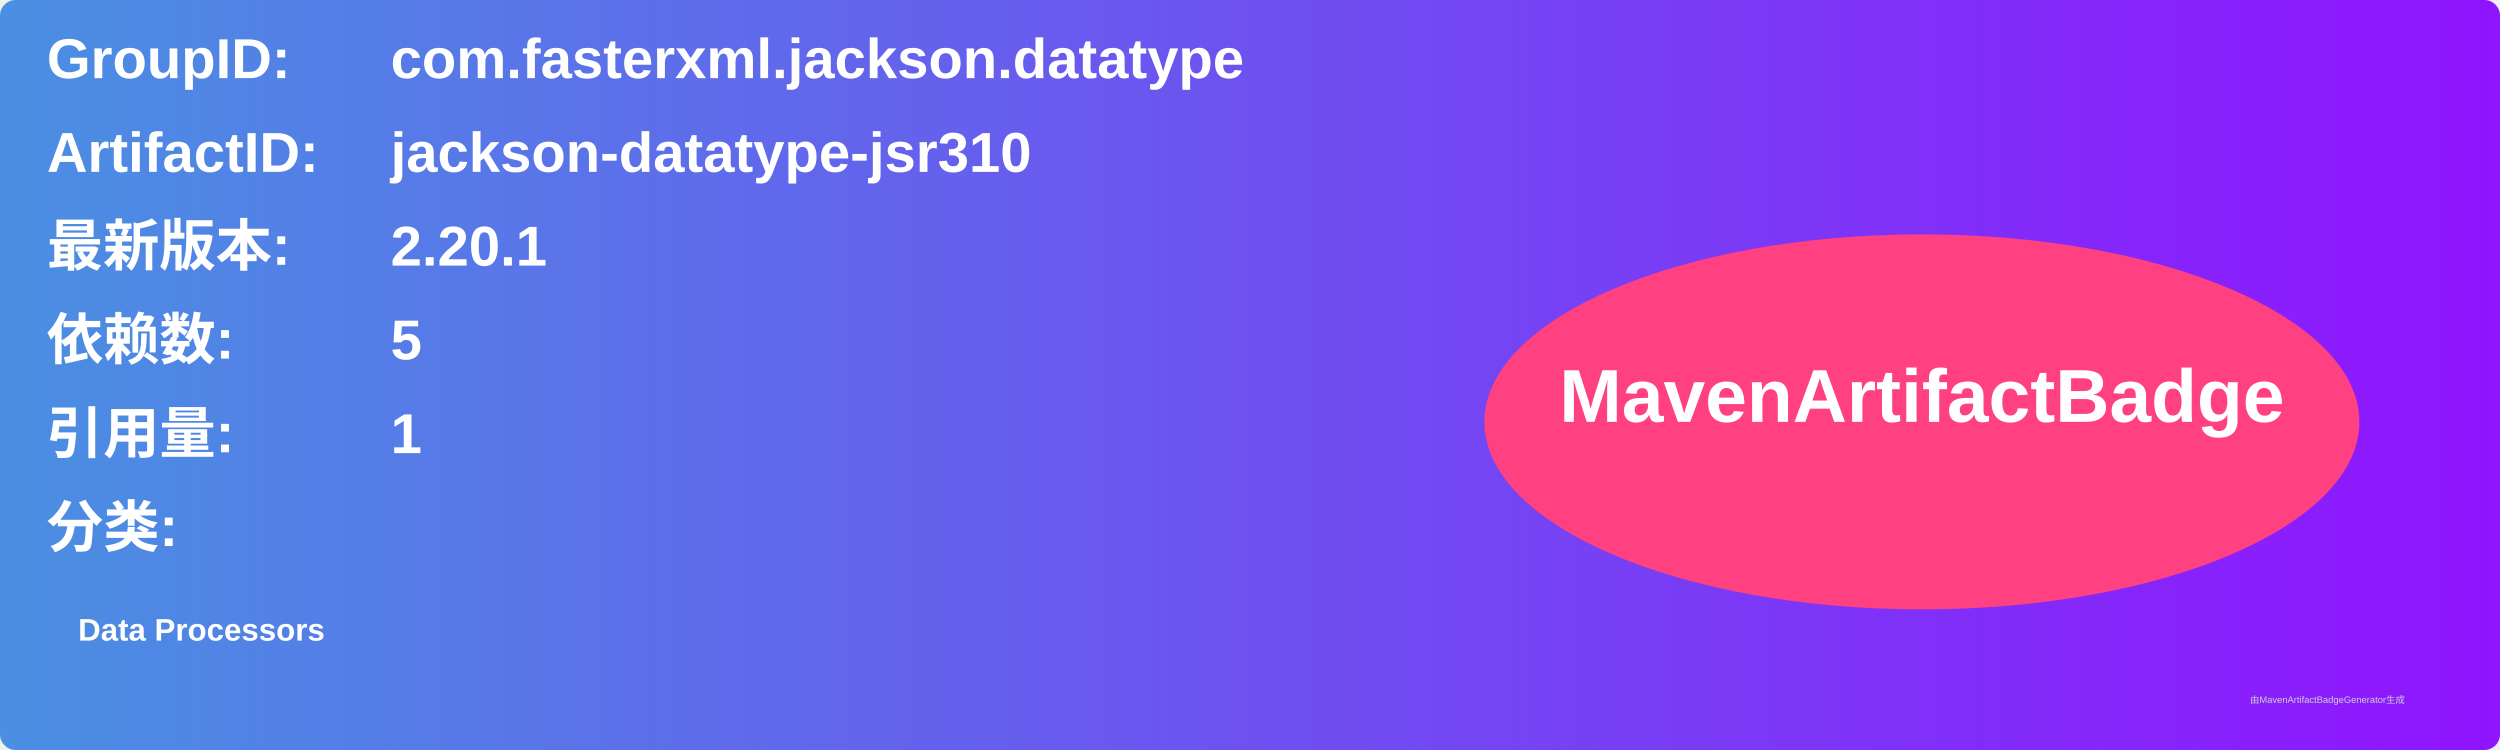
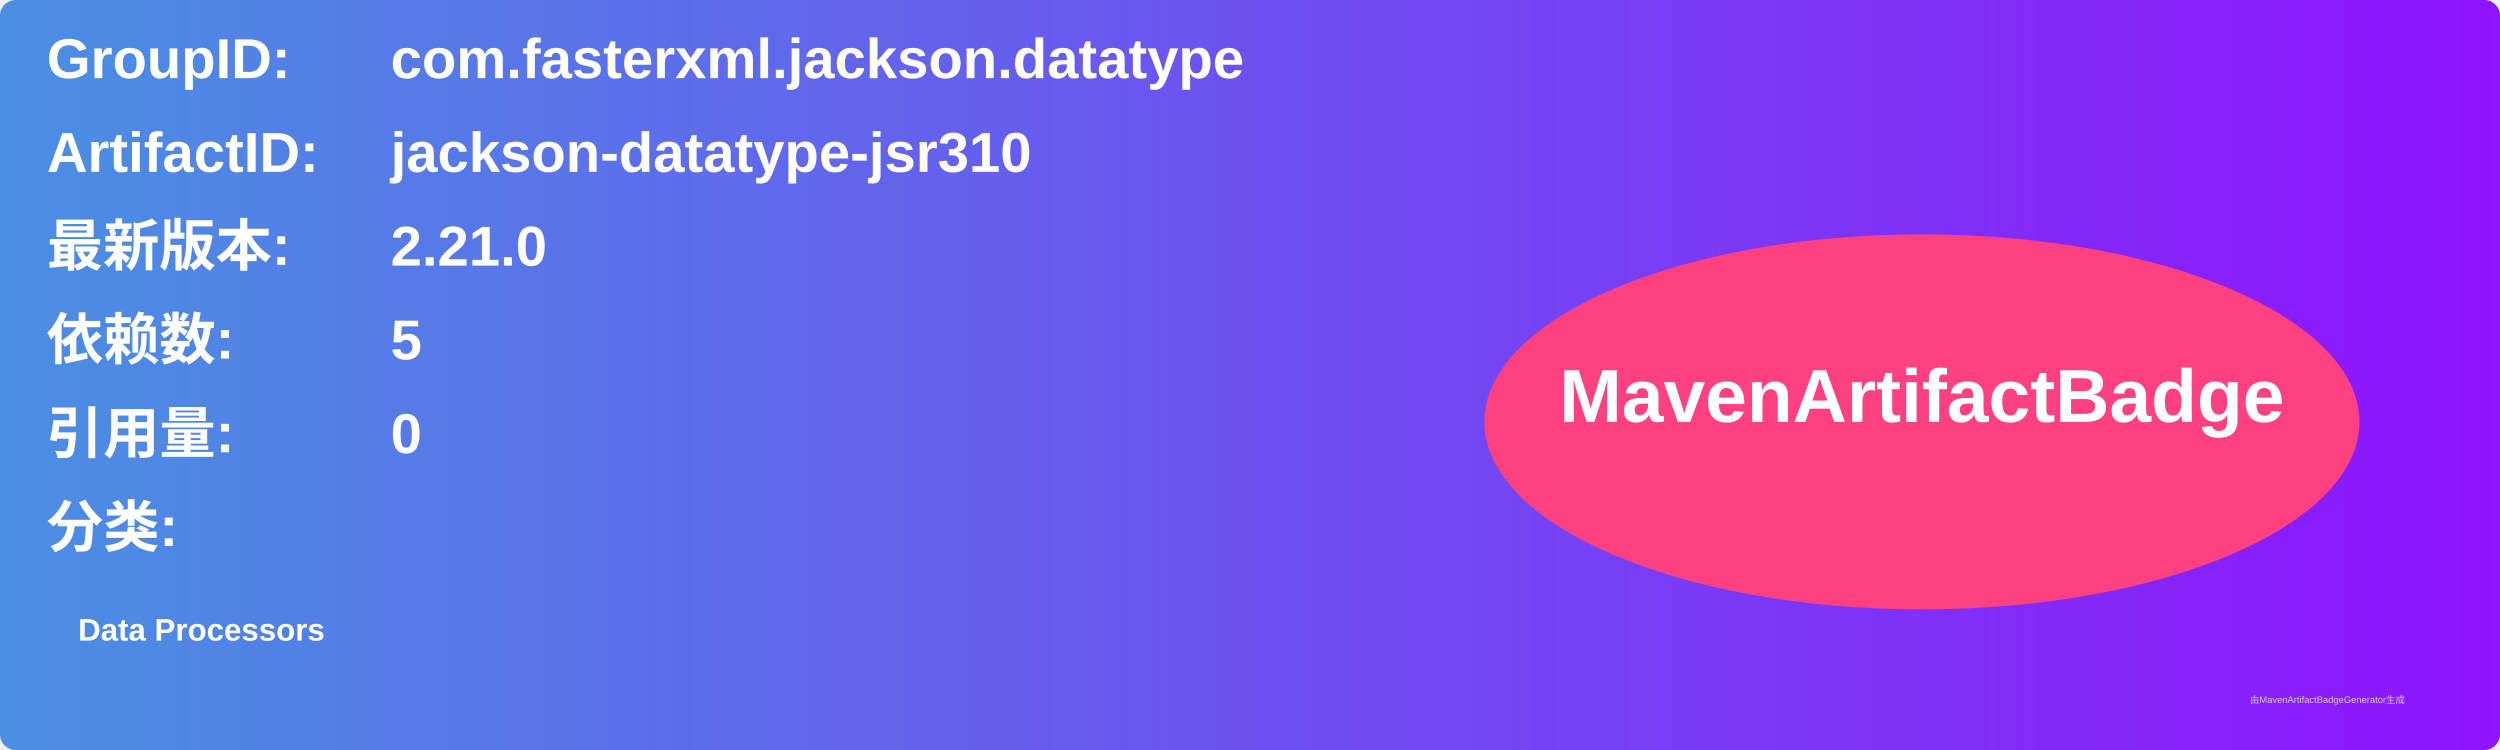
<svg xmlns="http://www.w3.org/2000/svg" width="800" height="240" viewBox="0 0 800 240">
  <linearGradient id="grad" x1="0%" y1="0%" x2="100%" y2="0%">
    <stop offset="0%" stop-color="#4a90e2" />
    <stop offset="100%" stop-color="#9013fe" />
  </linearGradient>
  <rect width="100%" height="100%" rx="5" ry="5" fill="url(#grad)" />
  <g transform="translate(15, 15)">
    <text x="0" y="10" font-family="Arial" font-size="18" fill="white" font-weight="bold" width="260">GroupID:</text>
    <text x="110" y="10" font-family="Arial" font-size="18" fill="white" font-weight="bold" width="460">com.fasterxml.jackson.datatype</text>
    <text x="0" y="40" font-family="Arial" font-size="18" fill="white" font-weight="bold" width="260">ArtifactID:</text>
    <text x="110" y="40" font-family="Arial" font-size="18" fill="white" font-weight="bold" width="460">jackson-datatype-jsr310</text>
    <text x="0" y="70" font-family="Arial" font-size="18" fill="white" font-weight="bold">最新版本:</text>
    <text x="110" y="70" font-family="Arial" font-size="18" fill="white" font-weight="bold">
-       <tspan font-weight="bold">2.20.1</tspan>
+       <tspan font-weight="bold">2.21.0</tspan>
    </text>
    <text x="0" y="100" font-family="Arial" font-size="18" fill="white" font-weight="bold">依赖数: </text>
    <text x="110" y="100" font-family="Arial" font-size="18" fill="white">
      <tspan font-weight="bold">5</tspan>
    </text>
    <text x="0" y="130" font-family="Arial" font-size="18" fill="white" font-weight="bold">引用量: </text>
    <text x="110" y="130" font-family="Arial" font-size="18" fill="white">
-       <tspan font-weight="bold">1</tspan>
+       <tspan font-weight="bold">0</tspan>
    </text>
    <text x="0" y="160" font-family="Arial" font-size="18" fill="white" font-weight="bold">分类:</text>
    <text x="10" y="190" font-family="Arial" font-size="10" fill="white">
      <tspan font-weight="bold">Data Processors</tspan>
    </text>
    <ellipse cx="600" cy="120" rx="140" ry="60" fill="#ff4081" />
    <text x="600" y="120" text-anchor="middle" font-family="Arial" font-size="24" fill="white" font-weight="bold">MavenArtifactBadge</text>
  </g>
  <text x="720" y="225" font-family="Arial" font-size="3" fill="#d0d0d0">由MavenArtifactBadgeGenerator生成</text>
</svg>
